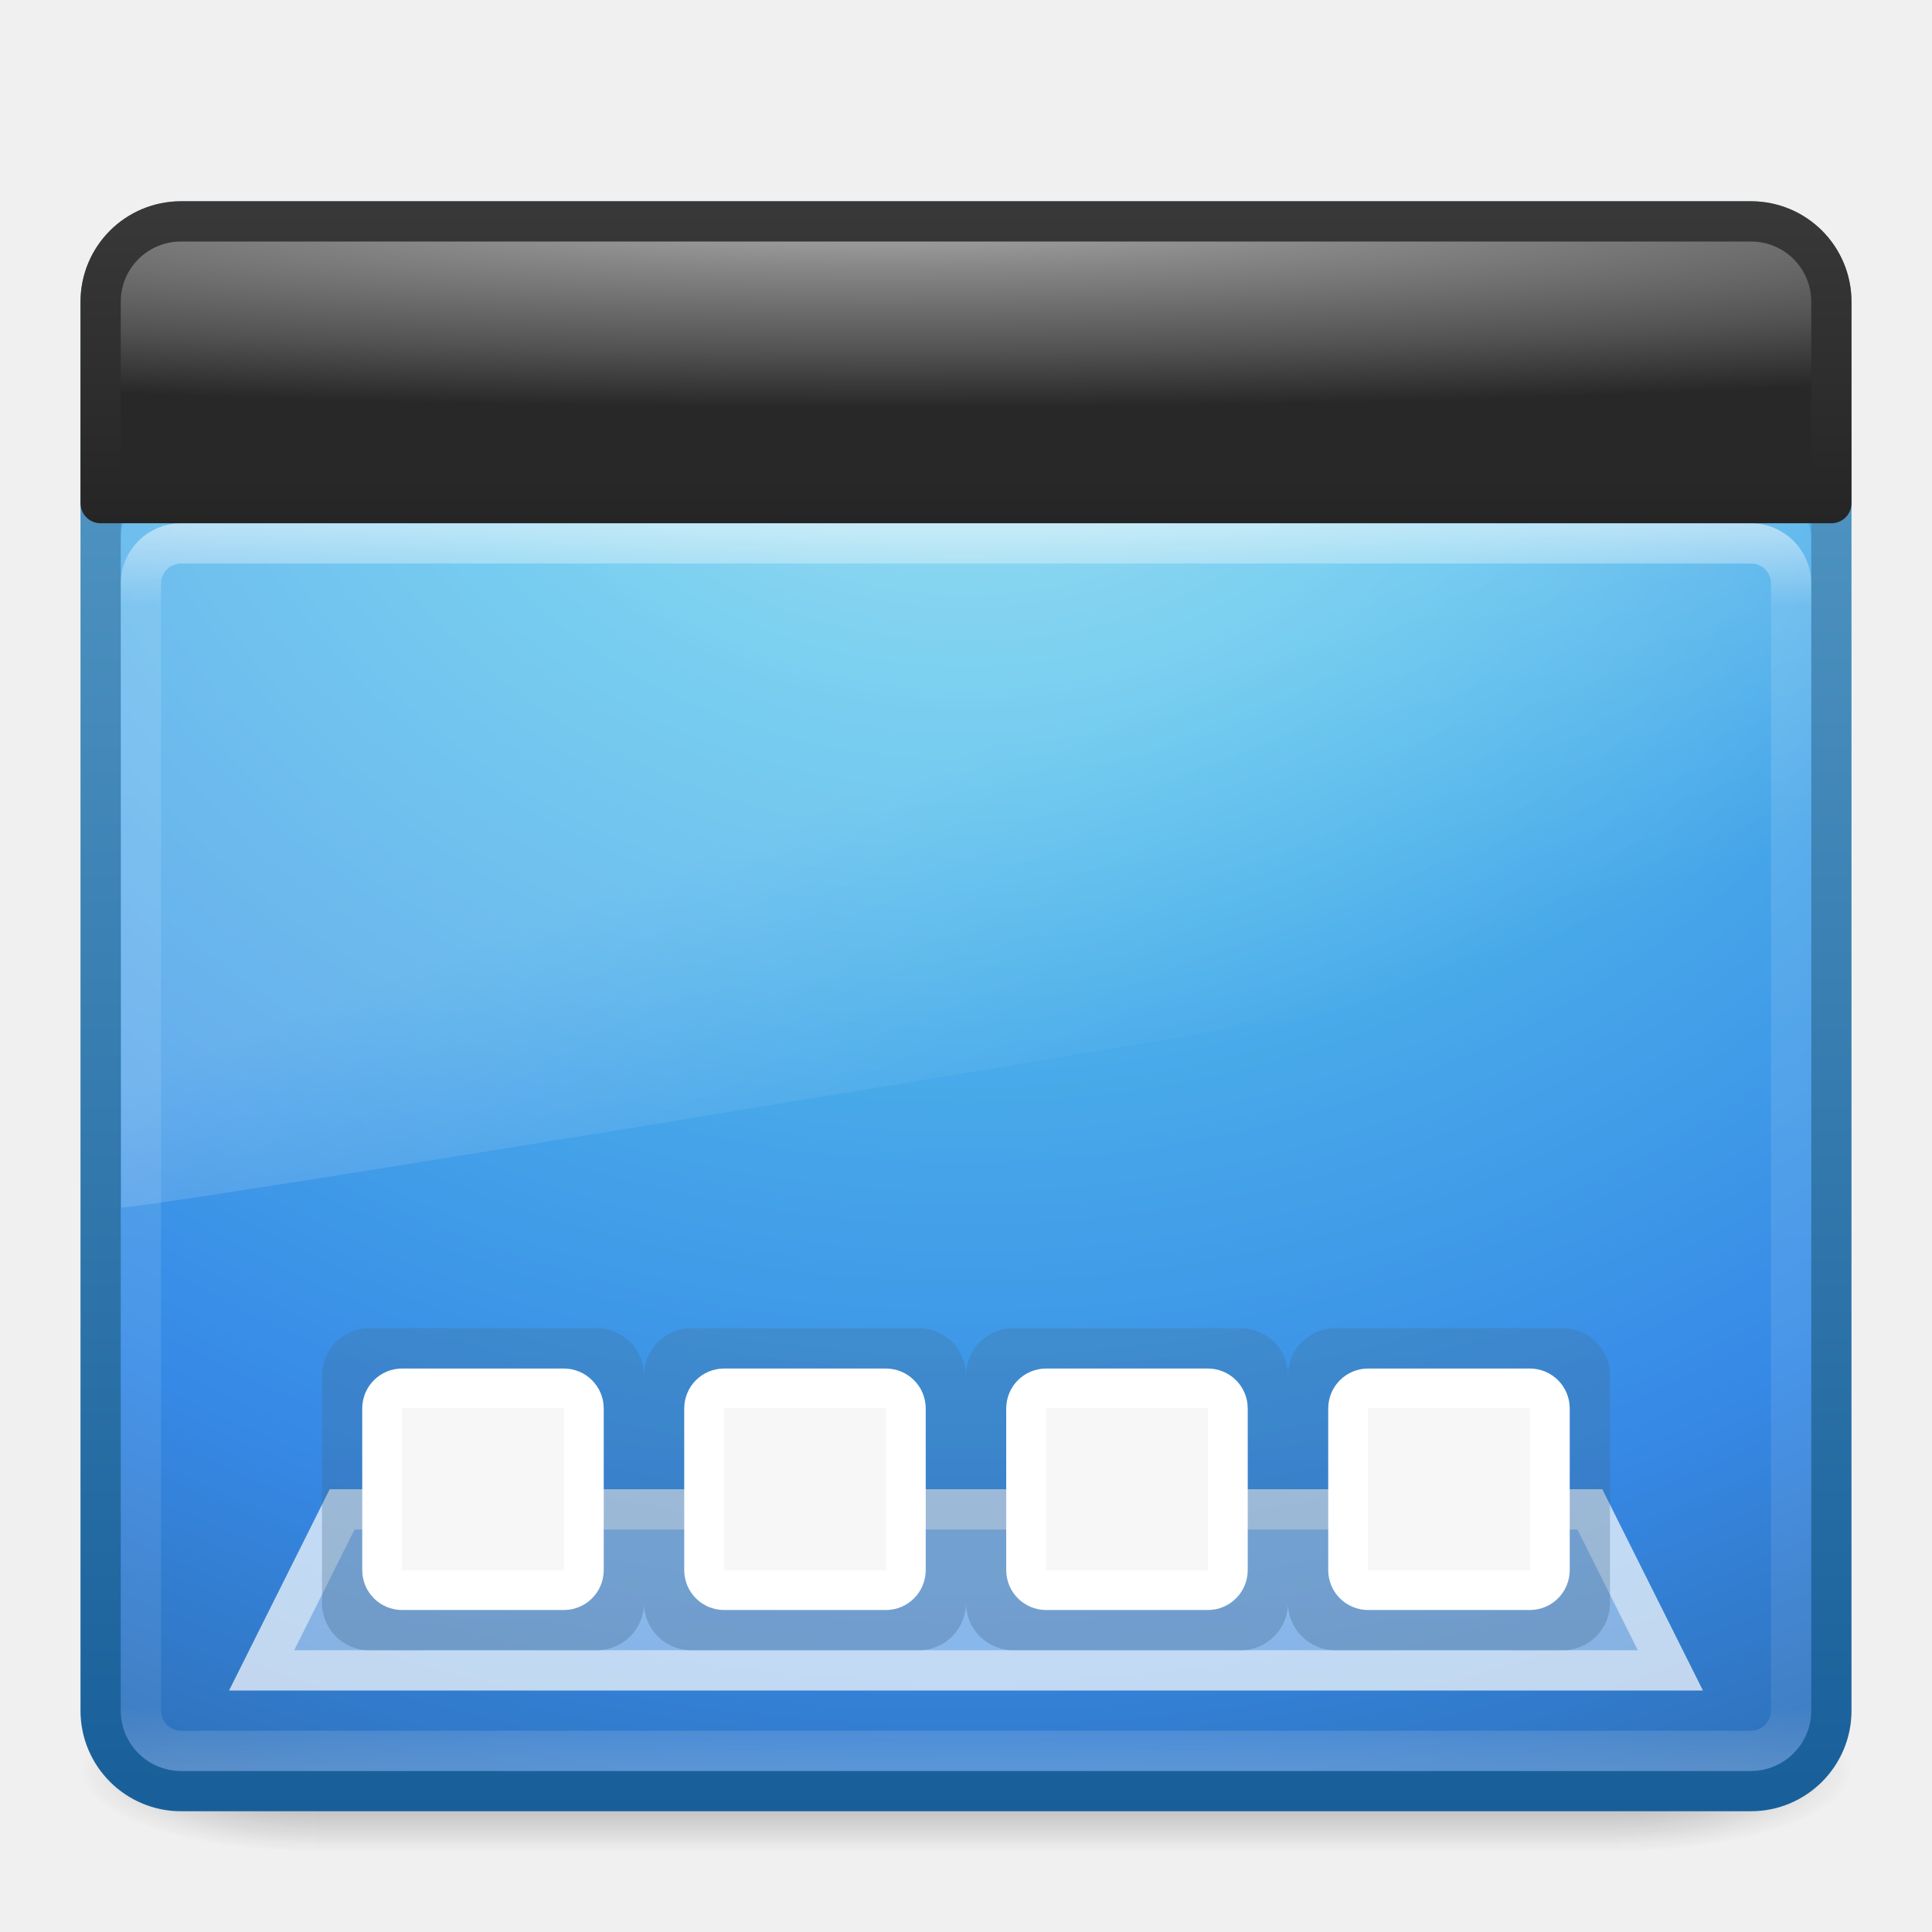
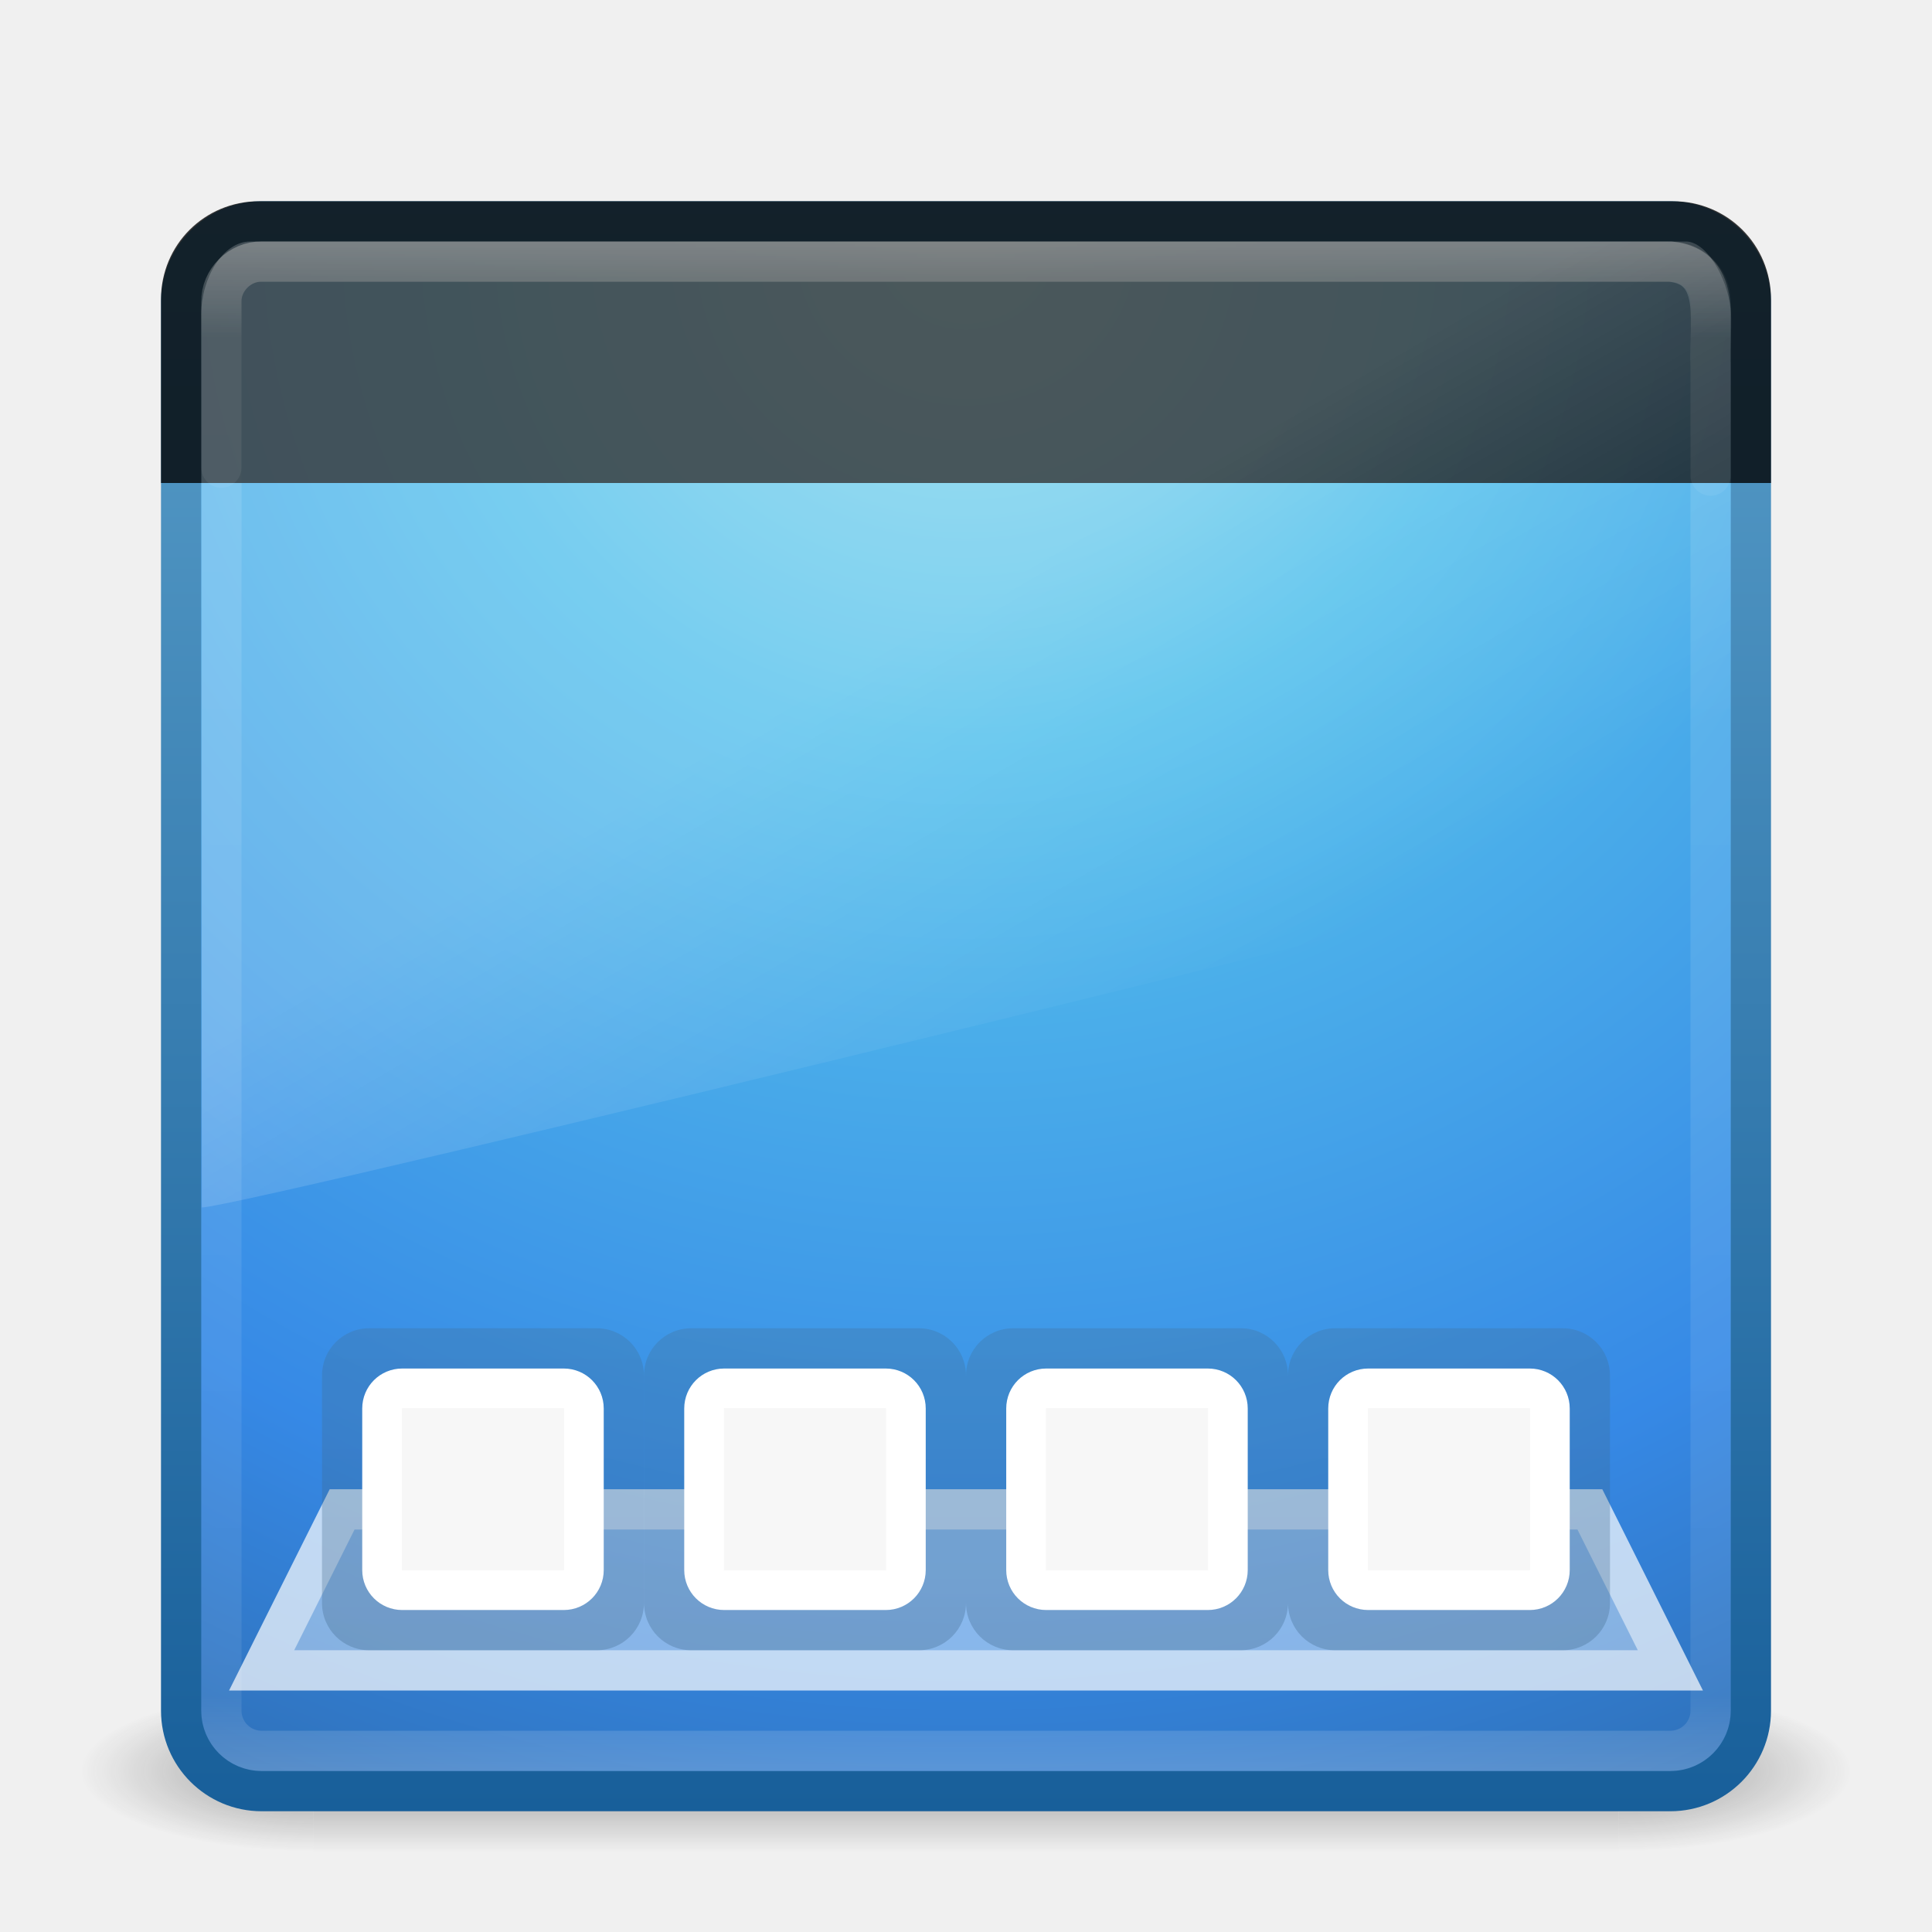
- <svg xmlns="http://www.w3.org/2000/svg" xmlns:xlink="http://www.w3.org/1999/xlink" width="48px" height="48px" id="svg3142" version="1.1">
+ <svg xmlns="http://www.w3.org/2000/svg" xmlns:xlink="http://www.w3.org/1999/xlink" id="svg3142" height="48px" width="48px" version="1.1">
  <defs id="defs3144">
    <linearGradient id="linearGradient3707-319-631-407-324">
-       <stop id="stop3760" style="stop-color:#185f9a;stop-opacity:1;" offset="0" />
-       <stop id="stop3762" style="stop-color:#599ec9;stop-opacity:1;" offset="1" />
+       <stop id="stop3760" style="stop-color:#185f9a" offset="0" />
+       <stop id="stop3762" style="stop-color:#599ec9" offset="1" />
    </linearGradient>
-     <linearGradient xlink:href="#linearGradient3707-319-631-407-1-846-5-4-5" id="linearGradient3057" gradientUnits="userSpaceOnUse" gradientTransform="matrix(-0.4,0,0,0.4,24.34518,29.4)" x1="19.875" y1="38.245" x2="19.875" y2="-61.256" />
-     <linearGradient id="linearGradient3707-319-631-407-1-846-5-4-5">
-       <stop id="stop3788-4-8-9" style="stop-color:#365a7c;stop-opacity:1" offset="0" />
-       <stop id="stop3790-2-1-9" style="stop-color:#5ea1ca;stop-opacity:1;" offset="1" />
+     <linearGradient id="linearGradient3057" y2="-61.256" gradientUnits="userSpaceOnUse" x2="19.875" gradientTransform="matrix(-0.4,0,0,0.4,24.345,29.4)" y1="38.245" x1="19.875">
+       <stop id="stop3788-4-8-9" style="stop-color:#365a7c" offset="0" />
+       <stop id="stop3790-2-1-9" style="stop-color:#5ea1ca" offset="1" />
    </linearGradient>
-     <linearGradient xlink:href="#linearGradient8265-821-176-38-919-66-249-7-7" id="linearGradient3568" gradientUnits="userSpaceOnUse" gradientTransform="matrix(0.9118203,0,0,0.9759253,2.073656,6.425309)" x1="16.626" y1="15.298" x2="20.055" y2="24.628" />
-     <linearGradient id="linearGradient8265-821-176-38-919-66-249-7-7">
-       <stop offset="0" style="stop-color:#ffffff;stop-opacity:1" id="stop2687-1-9" />
-       <stop offset="1" style="stop-color:#ffffff;stop-opacity:0" id="stop2689-5-4" />
+     <linearGradient id="linearGradient3568" y2="24.628" gradientUnits="userSpaceOnUse" x2="20.055" gradientTransform="matrix(0.82498,0,0,1.3012,4.1619,-1.4329)" y1="15.298" x1="16.626">
+       <stop id="stop2687-1-9" style="stop-color:#fff" offset="0" />
+       <stop id="stop2689-5-4" style="stop-color:#fff;stop-opacity:0" offset="1" />
    </linearGradient>
-     <linearGradient xlink:href="#linearGradient3924" id="linearGradient2959" gradientUnits="userSpaceOnUse" gradientTransform="matrix(1.108108,0,0,0.8108108,-2.59459,9.040549)" x1="24" y1="5" x2="24" y2="43" />
-     <linearGradient id="linearGradient3924">
-       <stop offset="0" style="stop-color:#ffffff;stop-opacity:1;" id="stop3926" />
-       <stop id="stop3928" style="stop-color:#ffffff;stop-opacity:0.235;" offset="0.063" />
-       <stop offset="0.951" style="stop-color:#ffffff;stop-opacity:0.157;" id="stop3930" />
-       <stop offset="1" style="stop-color:#ffffff;stop-opacity:0.392;" id="stop3932" />
+     <linearGradient id="linearGradient2959" y2="43" gradientUnits="userSpaceOnUse" x2="24" gradientTransform="translate(3.7e-6,1)" y1="5" x1="24">
+       <stop id="stop3926" style="stop-color:#fff" offset="0" />
+       <stop id="stop3928" style="stop-color:#fff;stop-opacity:.235" offset=".063" />
+       <stop id="stop3930" style="stop-color:#fff;stop-opacity:.157" offset=".951" />
+       <stop id="stop3932" style="stop-color:#fff;stop-opacity:.392" offset="1" />
    </linearGradient>
-     <radialGradient r="20" fy="8.45" fx="7.496" cy="8.45" cx="7.496" gradientTransform="matrix(2.142113e-8,2.33699,-2.725821,-4.3056275e-8,47.03268,-11.4348)" gradientUnits="userSpaceOnUse" id="radialGradient2874" xlink:href="#linearGradient2867-449-88-871-390-598-476-591-434-148-57-177" />
-     <linearGradient id="linearGradient2867-449-88-871-390-598-476-591-434-148-57-177">
-       <stop id="stop3750" style="stop-color:#90dbec;stop-opacity:1;" offset="0" />
-       <stop id="stop3752" style="stop-color:#55c1ec;stop-opacity:1;" offset="0.262" />
-       <stop id="stop3754" style="stop-color:#3689e6;stop-opacity:1;" offset="0.705" />
-       <stop id="stop3756" style="stop-color:#2b63a0;stop-opacity:1;" offset="1" />
+     <radialGradient id="radialGradient2874" gradientUnits="userSpaceOnUse" cx="7.496" cy="8.45" r="20" gradientTransform="matrix(1.9428e-8,2.337,-2.4723,-4.3056e-8,44.89,-11.435)">
+       <stop id="stop3750" style="stop-color:#90dbec" offset="0" />
+       <stop id="stop3752" style="stop-color:#55c1ec" offset=".262" />
+       <stop id="stop3754" style="stop-color:#3689e6" offset=".705" />
+       <stop id="stop3756" style="stop-color:#2b63a0" offset="1" />
+     </radialGradient>
+     <radialGradient id="radialGradient3013" gradientUnits="userSpaceOnUse" cy="43.5" cx="4.993" gradientTransform="matrix(2.0038,0,0,1.4,27.988,-17.4)" r="2.5">
+       <stop id="stop2883" style="stop-color:#181818" offset="0" />
+       <stop id="stop2885" style="stop-color:#181818;stop-opacity:0" offset="1" />
+     </radialGradient>
+     <radialGradient id="radialGradient3015" gradientUnits="userSpaceOnUse" cy="43.5" cx="4.993" gradientTransform="matrix(2.0038,0,0,1.4,-20.012,-104.4)" r="2.5">
+       <stop id="stop2889" style="stop-color:#181818" offset="0" />
+       <stop id="stop2891" style="stop-color:#181818;stop-opacity:0" offset="1" />
+     </radialGradient>
+     <linearGradient id="linearGradient3140" y2="39.999" gradientUnits="userSpaceOnUse" y1="47.028" x2="25.058" x1="25.058">
+       <stop id="stop2895" style="stop-color:#181818;stop-opacity:0" offset="0" />
+       <stop id="stop2897" style="stop-color:#181818" offset=".5" />
+       <stop id="stop2899" style="stop-color:#181818;stop-opacity:0" offset="1" />
    </linearGradient>
-     <linearGradient y2="3.899" x2="24" y1="44" x1="24" gradientTransform="matrix(1.102564,0,0,1,-2.461537,1)" gradientUnits="userSpaceOnUse" id="linearGradient2876" xlink:href="#linearGradient3707-319-631-407-324" />
-     <radialGradient xlink:href="#linearGradient3688-166-749" id="radialGradient3013" gradientUnits="userSpaceOnUse" gradientTransform="matrix(2.003784,0,0,1.4,27.98813,-17.4)" cx="4.993" cy="43.5" fx="4.993" fy="43.5" r="2.5" />
-     <linearGradient id="linearGradient3688-166-749">
-       <stop offset="0" style="stop-color:#181818;stop-opacity:1" id="stop2883" />
-       <stop offset="1" style="stop-color:#181818;stop-opacity:0" id="stop2885" />
+     <linearGradient xlink:href="#linearGradient3057" id="linearGradient3031" gradientUnits="userSpaceOnUse" gradientTransform="matrix(-0.4,0,0,0.4,24.345,29.4)" x1="19.875" y1="38.245" x2="19.875" y2="-61.256" />
+     <linearGradient xlink:href="#linearGradient3568" id="linearGradient3036" gradientUnits="userSpaceOnUse" gradientTransform="matrix(0.82498,0,0,1.3012,4.1619,-1.4329)" x1="16.626" y1="15.298" x2="20.055" y2="24.628" />
+     <linearGradient xlink:href="#linearGradient2959" id="linearGradient3039" gradientUnits="userSpaceOnUse" gradientTransform="translate(3.7e-6,1)" x1="24" y1="5" x2="24" y2="43" />
+     <radialGradient xlink:href="#radialGradient2874" id="radialGradient3042" gradientUnits="userSpaceOnUse" gradientTransform="matrix(1.9428e-8,2.337,-2.4723,-4.3056e-8,44.89,-11.435)" cx="7.496" cy="8.45" r="20" />
+     <linearGradient xlink:href="#linearGradient3707-319-631-407-324" id="linearGradient3044" gradientUnits="userSpaceOnUse" gradientTransform="translate(1.2e-6,1)" x1="24" y1="44" x2="24" y2="3.899" />
+     <linearGradient id="linearGradient2959-4" y2="43" gradientUnits="userSpaceOnUse" x2="24" gradientTransform="translate(3.7e-6,1)" y1="5" x1="24">
+       <stop id="stop3926-7" style="stop-color:#fff" offset="0" />
+       <stop id="stop3928-9" style="stop-color:#fff;stop-opacity:.235" offset=".063" />
+       <stop id="stop3930-3" style="stop-color:#fff;stop-opacity:.157" offset=".951" />
+       <stop id="stop3932-9" style="stop-color:#fff;stop-opacity:.392" offset="1" />
    </linearGradient>
-     <radialGradient xlink:href="#linearGradient3688-464-309" id="radialGradient3015" gradientUnits="userSpaceOnUse" gradientTransform="matrix(2.003784,0,0,1.4,-20.01187,-104.4)" cx="4.993" cy="43.5" fx="4.993" fy="43.5" r="2.5" />
-     <linearGradient id="linearGradient3688-464-309">
-       <stop offset="0" style="stop-color:#181818;stop-opacity:1" id="stop2889" />
-       <stop offset="1" style="stop-color:#181818;stop-opacity:0" id="stop2891" />
-     </linearGradient>
-     <linearGradient id="linearGradient3702-501-757">
-       <stop offset="0" style="stop-color:#181818;stop-opacity:0" id="stop2895" />
-       <stop offset="0.5" style="stop-color:#181818;stop-opacity:1" id="stop2897" />
-       <stop offset="1" style="stop-color:#181818;stop-opacity:0" id="stop2899" />
-     </linearGradient>
-     <linearGradient y2="39.999" x2="25.058" y1="47.028" x1="25.058" gradientUnits="userSpaceOnUse" id="linearGradient3140" xlink:href="#linearGradient3702-501-757" />
-     <linearGradient id="linearGradient2867-449-88-871-390-598-476-591-434-148-57-177-641-289-620-227-114-444-680-744-4-9-395-147">
-       <stop id="stop12762" style="stop-color:#ababab;stop-opacity:1;" offset="0" />
-       <stop id="stop12764" style="stop-color:#878787;stop-opacity:1;" offset="0.262" />
-       <stop id="stop12766" style="stop-color:#525252;stop-opacity:1;" offset="0.705" />
-       <stop id="stop12768" style="stop-color:#282828;stop-opacity:1;" offset="1" />
-     </linearGradient>
-     <linearGradient id="linearGradient3707-319-631-407-324-616-674-812-821-107-178-392-400-6-8-495-345">
-       <stop id="stop12772" style="stop-color:#202020;stop-opacity:1;" offset="0" />
-       <stop id="stop12774" style="stop-color:#383838;stop-opacity:1;" offset="1" />
-     </linearGradient>
-     <radialGradient xlink:href="#linearGradient2867-449-88-871-390-598-476-591-434-148-57-177-641-289-620-227-114-444-680-744-4-9-395-147" id="radialGradient3175" gradientUnits="userSpaceOnUse" gradientTransform="matrix(0,0.2359308,-2.472257,-2.1138983e-7,42.89011,9.994915)" cx="-19.402" cy="8.45" fx="-19.402" fy="8.45" r="20" />
-     <linearGradient xlink:href="#linearGradient3707-319-631-407-324-616-674-812-821-107-178-392-400-6-8-495-345" id="linearGradient3191" gradientUnits="userSpaceOnUse" gradientTransform="matrix(1,0,0,0.09907395,-1.999997,11.19028)" x1="26.009" y1="38.959" x2="26.009" y2="-59.864" />
+     <linearGradient y2="43" x2="24" y1="5" x1="24" gradientTransform="translate(3.7e-6,1)" gradientUnits="userSpaceOnUse" id="linearGradient3863" xlink:href="#linearGradient2959-4" />
+     <linearGradient xlink:href="#linearGradient2959-4" id="linearGradient3887" gradientUnits="userSpaceOnUse" gradientTransform="translate(3.7e-6,1)" x1="24" y1="5" x2="24" y2="43" />
  </defs>
-   <g id="layer1">
-     <g style="opacity:0.4" id="g3712" transform="matrix(1.157895,0,0,0.5714286,-3.789484,19.14286)">
-       <rect style="fill:url(#radialGradient3013);fill-opacity:1;stroke:none" id="rect2801" y="40" x="38" height="7" width="5" />
-       <rect style="fill:url(#radialGradient3015);fill-opacity:1;stroke:none" id="rect3696" transform="scale(-1,-1)" y="-47" x="-10" height="7" width="5" />
-       <rect style="fill:url(#linearGradient3140);fill-opacity:1;stroke:none" id="rect3700" y="40" x="10" height="7" width="28" />
-     </g>
-     <rect style="color:#000000;fill:url(#radialGradient2874);fill-opacity:1;fill-rule:nonzero;stroke:url(#linearGradient2876);stroke-width:1;stroke-linecap:round;stroke-linejoin:round;stroke-miterlimit:4;stroke-opacity:1;stroke-dasharray:none;stroke-dashoffset:0;marker:none;visibility:visible;display:inline;overflow:visible;enable-background:accumulate" id="rect5505-21" y="5.5" x="2.5" ry="2" rx="2" height="39" width="43" />
-     <rect style="opacity:0.5;fill:none;stroke:url(#linearGradient2959);stroke-width:1;stroke-linecap:round;stroke-linejoin:round;stroke-miterlimit:4;stroke-opacity:1;stroke-dasharray:none;stroke-dashoffset:0" id="rect6741" y="13.5" x="3.5" ry="1" rx="1" height="30" width="41" />
-     <path style="opacity:0.2;fill:url(#linearGradient3568);fill-opacity:1;fill-rule:evenodd;stroke:none" id="path3333" d="M 4.345,12 C 3.594,12 3,12.684 3,13.35 L 3.014,30 C 4.222,29.982 44.083,23.365 45,23.047 L 45,13.35 C 45,12.841 44.413,12 43.763,12 L 4.345,12 z" />
-     <path style="opacity:0.7;fill:#ffffff;fill-opacity:0.588;stroke:#ffffff;stroke-width:1px;stroke-linecap:butt;stroke-linejoin:miter;stroke-opacity:1" d="m 6.5,41.5 35,0 -2,-4 -31,0 z" id="path4306" />
-     <path id="rect3038-4-4-9" style="opacity:0.3;color:#000000;fill:url(#linearGradient3057);fill-opacity:1;fill-rule:nonzero;stroke:none;stroke-width:1;marker:none;visibility:visible;display:inline;overflow:visible;enable-background:accumulate" d="m 38.825,33 -5.649,0 C 32.524,33 32,33.524 32,34.175 l 0,5.649 C 32,40.476 32.524,41 33.175,41 l 5.649,0 C 39.476,41 40,40.476 40,39.825 l 0,-5.649 C 40,33.524 39.476,33 38.825,33 z m -16,0 -5.649,0 C 16.524,33 16,33.524 16,34.175 l 0,5.649 C 16,40.476 16.524,41 17.175,41 l 5.649,0 C 23.476,41 24,40.476 24,39.825 l 0,-5.649 C 24,33.524 23.476,33 22.825,33 z m -8,0 -5.649,0 C 8.524,33 8,33.524 8,34.175 l 0,5.649 C 8,40.476 8.524,41 9.175,41 l 5.649,0 C 15.476,41 16,40.476 16,39.825 l 0,-5.649 C 16,33.524 15.476,33 14.825,33 z m 16,0 -5.649,0 C 24.524,33 24,33.524 24,34.175 l 0,5.649 C 24,40.476 24.524,41 25.175,41 l 5.649,0 C 31.476,41 32,40.476 32,39.825 l 0,-5.649 C 32,33.524 31.476,33 30.825,33 z" />
-     <path id="rect3038-44-1" style="color:#000000;fill:#f7f7f7;fill-opacity:1;fill-rule:nonzero;stroke:#ffffff;stroke-width:0.985;stroke-linecap:butt;stroke-linejoin:miter;stroke-miterlimit:4;stroke-opacity:1;stroke-dashoffset:0;marker:none;visibility:visible;display:inline;overflow:visible;enable-background:accumulate" d="m 38.007,34.493 -4.015,0 c -0.277,0 -0.5,0.223 -0.5,0.5 l 0,4.015 c 0,0.277 0.223,0.5 0.5,0.5 l 4.015,0 c 0.277,0 0.5,-0.223 0.5,-0.5 l 0,-4.015 c 0,-0.277 -0.223,-0.5 -0.5,-0.5 z m -16,0 -4.015,0 c -0.277,0 -0.5,0.223 -0.5,0.5 l 0,4.015 c 0,0.277 0.223,0.5 0.5,0.5 l 4.015,0 c 0.277,0 0.5,-0.223 0.5,-0.5 l 0,-4.015 c 0,-0.277 -0.223,-0.5 -0.5,-0.5 z m -8,0 -4.015,0 c -0.277,0 -0.5,0.223 -0.5,0.5 l 0,4.015 c 0,0.277 0.223,0.5 0.5,0.5 l 4.015,0 c 0.277,0 0.5,-0.223 0.5,-0.5 l 0,-4.015 c 0,-0.277 -0.223,-0.5 -0.5,-0.5 z m 16,0 -4.015,0 c -0.277,0 -0.5,0.223 -0.5,0.5 l 0,4.015 c 0,0.277 0.223,0.5 0.5,0.5 l 4.015,0 c 0.277,0 0.5,-0.223 0.5,-0.5 l 0,-4.015 c 0,-0.277 -0.223,-0.5 -0.5,-0.5 z" />
-     <path style="color:#000000;fill:url(#radialGradient3175);fill-opacity:1;fill-rule:nonzero;stroke:url(#linearGradient3191);stroke-width:1;stroke-linecap:round;stroke-linejoin:round;stroke-miterlimit:4;stroke-opacity:1;stroke-dasharray:none;stroke-dashoffset:0;marker:none;visibility:visible;display:inline;overflow:visible;enable-background:accumulate" d="m 4.5,5.5 c -1.108,0 -2,0.892 -2,2 l 0,5 43,0 0,-5 c 0,-1.108 -0.892,-2 -2,-2 z" id="rect5505-21-6" />
+   <g transform="matrix(1.1579,0,0,0.57143,-3.7895,19.143)" style="opacity:0.4" id="g3712">
+     <rect x="38" y="40" width="5" height="7" style="fill:url(#radialGradient3013)" id="rect2801" />
+     <rect x="-10" y="-47" width="5" height="7" transform="scale(-1,-1)" style="fill:url(#radialGradient3015)" id="rect3696" />
+     <rect x="10" y="40" width="28" height="7" style="fill:url(#linearGradient3140)" id="rect3700" />
  </g>
+   <rect x="4.5" y="5.5" width="39" height="39" ry="2" rx="2" style="color:#000000;fill:url(#radialGradient3042);stroke:url(#linearGradient3044);stroke-linecap:round;stroke-linejoin:round" id="rect5505-21" />
+   <path d="m 6.5,41.5 h 35 l -2,-4 h -31 z" style="opacity:0.7;fill:#ffffff;fill-opacity:0.588;stroke:#ffffff;stroke-width:1px" id="path4306" />
+   <path style="opacity:0.3;color:#000000;fill:url(#linearGradient3031)" d="m 38.825,33 h -5.649 c -0.652,0 -1.176,0.524 -1.176,1.175 v 5.649 c 0,0.652 0.524,1.176 1.175,1.176 h 5.649 c 0.652,0 1.176,-0.524 1.176,-1.175 V 34.176 C 40,33.524 39.476,33 38.825,33 z m -16,0 h -5.649 c -0.652,0 -1.176,0.524 -1.176,1.175 v 5.649 c 0,0.652 0.524,1.176 1.175,1.176 h 5.649 c 0.652,0 1.176,-0.524 1.176,-1.175 V 34.176 C 24,33.524 23.476,33 22.825,33 z m -8,0 H 9.176 C 8.524,33 8,33.524 8,34.175 v 5.649 c 0,0.652 0.524,1.176 1.175,1.176 h 5.649 c 0.651,0 1.175,-0.524 1.175,-1.175 V 34.176 c 0,-0.652 -0.524,-1.176 -1.175,-1.176 z m 16,0 h -5.649 c -0.652,0 -1.176,0.524 -1.176,1.175 v 5.649 c 0,0.652 0.524,1.176 1.175,1.176 h 5.649 c 0.652,0 1.176,-0.524 1.176,-1.175 V 34.176 C 32,33.524 31.476,33 30.825,33 z" id="rect3038-4-4-9" />
+   <path style="color:#000000;fill:#f7f7f7;stroke:#ffffff;stroke-width:0.985" d="m 38.007,34.493 h -4.015 c -0.277,0 -0.5,0.223 -0.5,0.5 v 4.015 c 0,0.277 0.223,0.5 0.5,0.5 h 4.015 c 0.277,0 0.5,-0.223 0.5,-0.5 V 34.993 c 0,-0.277 -0.223,-0.5 -0.5,-0.5 z m -16,0 h -4.015 c -0.277,0 -0.5,0.223 -0.5,0.5 v 4.015 c 0,0.277 0.223,0.5 0.5,0.5 h 4.015 c 0.277,0 0.5,-0.223 0.5,-0.5 V 34.993 c 0,-0.277 -0.223,-0.5 -0.5,-0.5 z m -8,0 H 9.992 c -0.277,0 -0.5,0.223 -0.5,0.5 v 4.015 c 0,0.277 0.223,0.5 0.5,0.5 h 4.015 c 0.277,0 0.5,-0.223 0.5,-0.5 V 34.993 c 0,-0.277 -0.223,-0.5 -0.5,-0.5 z m 16,0 h -4.015 c -0.277,0 -0.5,0.223 -0.5,0.5 v 4.015 c 0,0.277 0.223,0.5 0.5,0.5 h 4.015 c 0.277,0 0.5,-0.223 0.5,-0.5 V 34.993 c 0,-0.277 -0.223,-0.5 -0.5,-0.5 z" id="rect3038-44-1" />
+   <rect x="5.5" y="6.5" width="37" height="37" ry="1" rx="1" style="opacity:0.5;fill:none;stroke:url(#linearGradient3039);stroke-linecap:round;stroke-linejoin:round" id="rect6741" />
+   <path style="opacity:0.8;color:#000000;fill:#000000;fill-opacity:0.984;fill-rule:nonzero;stroke:none;stroke-width:1;marker:none;visibility:visible;display:inline;overflow:visible;enable-background:accumulate" d="M 6.438 5 C 5.082 5 4 6.082 4 7.438 L 4 8.375 L 4 9.562 L 4 12 L 6.438 12 L 41.562 12 L 44 12 L 44 9.562 L 44 8.375 L 44 7.438 C 44 6.082 42.918 5 41.562 5 L 6.438 5 z " id="rect3057" />
+   <path style="opacity:0.2;fill:url(#linearGradient3036);fill-rule:evenodd" d="M 6.217,6 C 5.538,6 5,6.912 5,7.8 L 5.013,30 c 1.093,-0.024 37.157,-8.847 37.987,-9.271 V 7.8 c 0,-0.678 -0.531,-1.8 -1.119,-1.8 H 6.217 z" id="path3333" />
+   <path style="opacity:0.25;fill:none;stroke:url(#linearGradient3887);stroke-linecap:round;stroke-linejoin:round" d="M 5.5,11.617 5.5,7.5 c -0.014,-0.536 0.464,-1.014 1,-1 11.667,0 23.333,0 35,0 1.359,0.133 0.93,1.674 1,2.612 l 0,2.705" id="rect6741-2" />
</svg>
